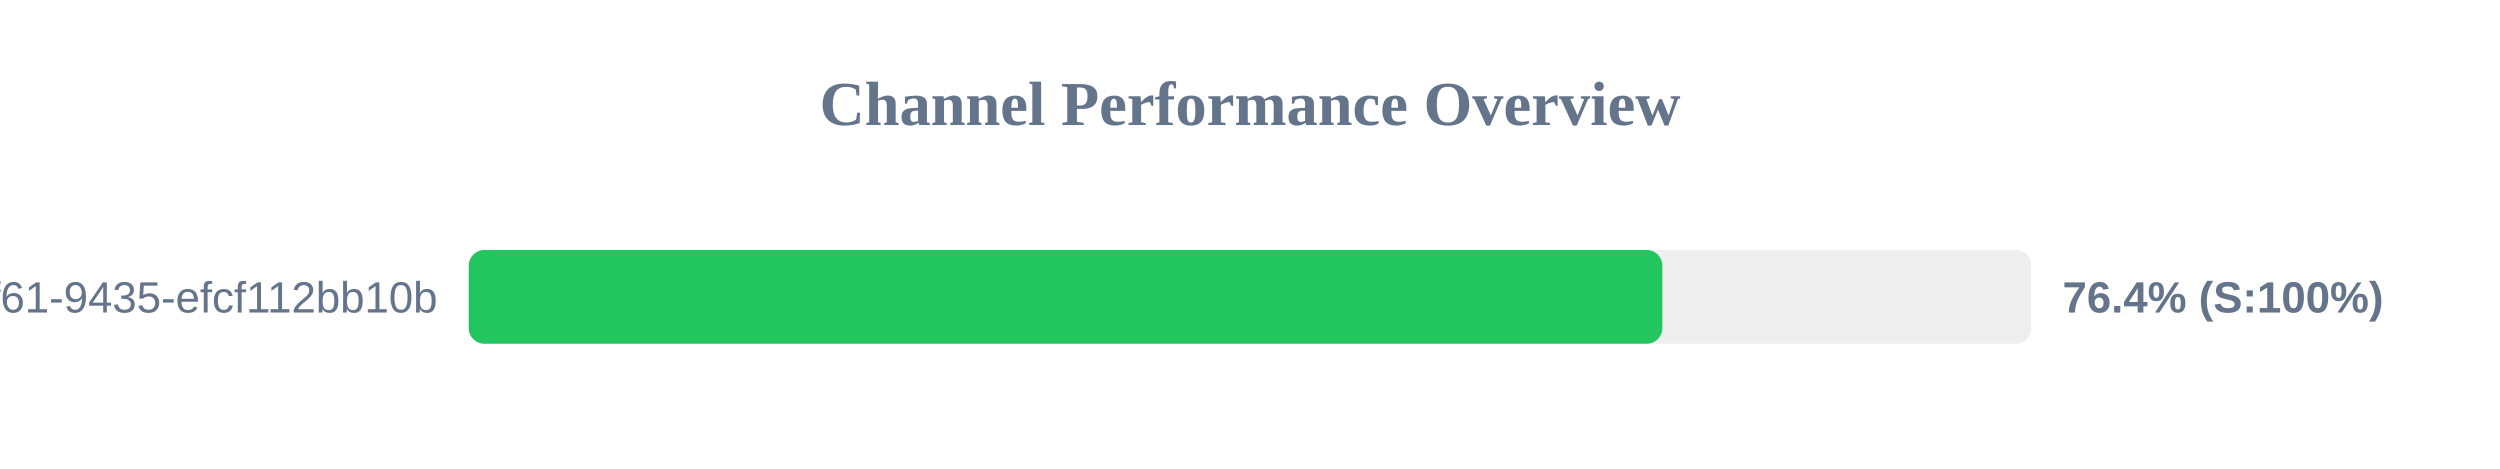
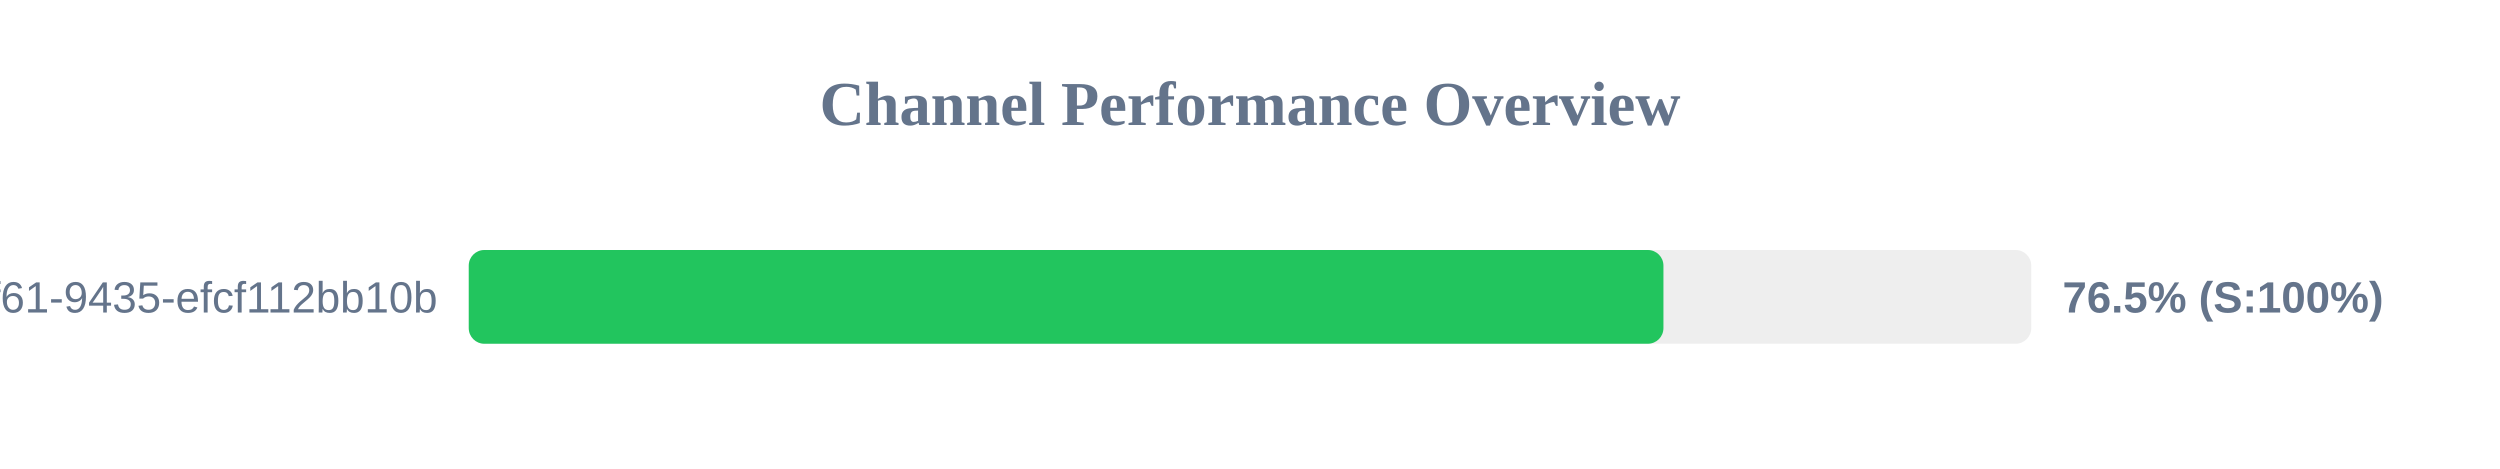
<svg xmlns="http://www.w3.org/2000/svg" width="800" height="150" version="1.1">
  <style>
        .row { font: 14px Arial; fill: #64748b; }
        .score { font: bold 14px Arial; fill: #64748b; }
    </style>
  <text x="400" y="40" text-anchor="middle" font-size="20px" font-weight="bold" fill="#64748b">Channel Performance Overview</text>
  <rect x="150" y="80" width="500" height="30" fill="#eee" rx="5" />
-   <rect x="150" y="80" width="381.95" height="30" fill="#22c55e" rx="5" />
+   <rect x="150" y="80" width="382.3" height="30" fill="#22c55e" rx="5" />
  <text x="140" y="100" text-anchor="end" class="row">?uuid=07c122ad-50b2-4f61-9435-efcf112bb10b</text>
-   <text x="660" y="100" text-anchor="start" class="score">76.4% (S:100%)</text>
+   <text x="660" y="100" text-anchor="start" class="score">76.5% (S:100%)</text>
</svg>
